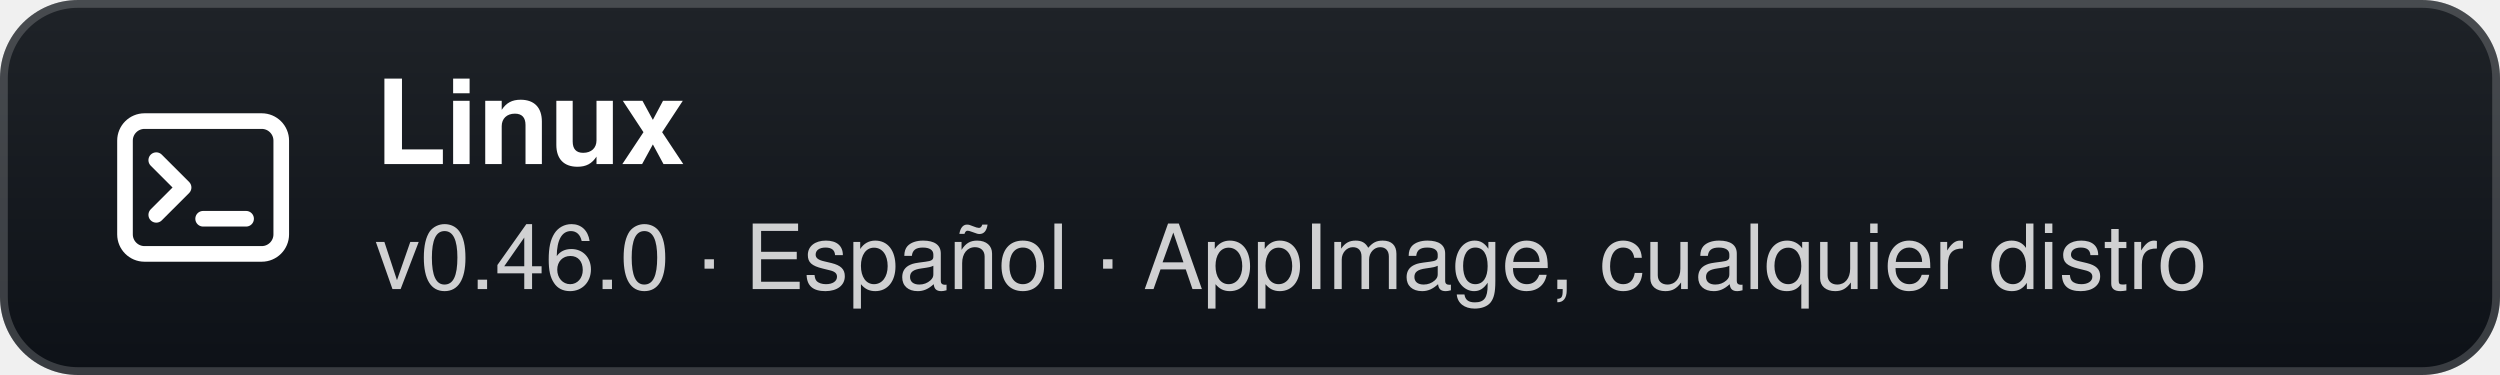
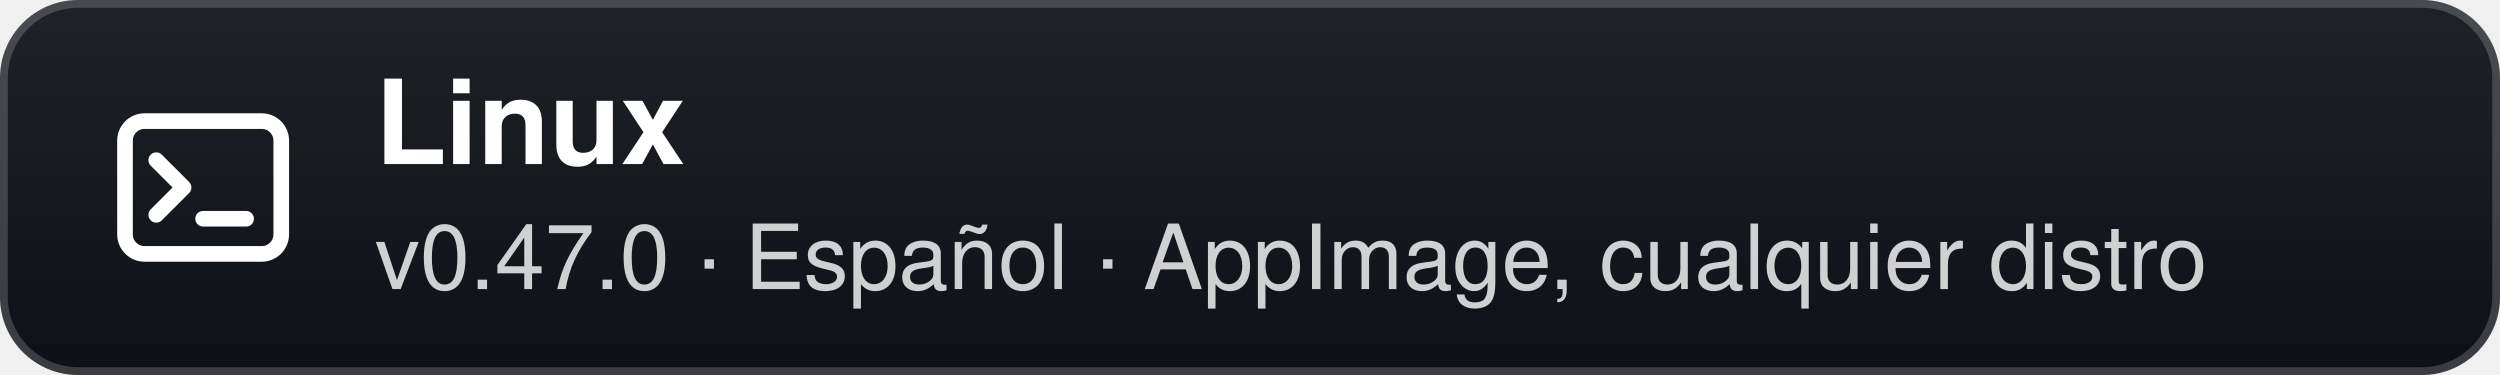
- <svg xmlns="http://www.w3.org/2000/svg" width="320" height="48" viewBox="0 0 320 48" role="img" aria-label="Linux: v0.46.0 · Español · AppImage, cualquier distro">
+ <svg xmlns="http://www.w3.org/2000/svg" width="320" height="48" viewBox="0 0 320 48" role="img" aria-label="Linux: v0.47.0 · Español · AppImage, cualquier distro">
  <defs>
    <linearGradient id="g" x1="0" y1="0" x2="0" y2="1">
      <stop offset="0" stop-color="#1f2328" />
      <stop offset="1" stop-color="#0d1117" />
    </linearGradient>
  </defs>
  <rect width="320" height="48" rx="10" fill="url(#g)" />
  <rect x="0.5" y="0.5" width="319" height="47" rx="9.5" fill="none" stroke="#ffffff" stroke-opacity="0.18" />
  <g transform="translate(26 24)">
    <rect x="-10" y="-8.5" width="20" height="17" rx="2.5" fill="none" stroke="#fff" stroke-width="2" />
    <path d="M-6 -3.5 L-2.5 0 L-6 3.5" fill="none" stroke="#fff" stroke-width="2" stroke-linecap="round" stroke-linejoin="round" />
    <path d="M0 4 H5.5" stroke="#fff" stroke-width="2" stroke-linecap="round" />
  </g>
  <text x="48" y="21" fill="#ffffff" font-family="'Segoe UI',-apple-system,BlinkMacSystemFont,Helvetica,Arial,sans-serif" font-size="15" font-weight="700">Linux</text>
-   <text x="48" y="37" fill="#ffffff" fill-opacity="0.8" font-family="'Segoe UI',-apple-system,BlinkMacSystemFont,Helvetica,Arial,sans-serif" font-size="11.5">v0.46.0 · Español · AppImage, cualquier distro</text>
+   <text x="48" y="37" fill="#ffffff" fill-opacity="0.8" font-family="'Segoe UI',-apple-system,BlinkMacSystemFont,Helvetica,Arial,sans-serif" font-size="11.5">v0.47.0 · Español · AppImage, cualquier distro</text>
</svg>
